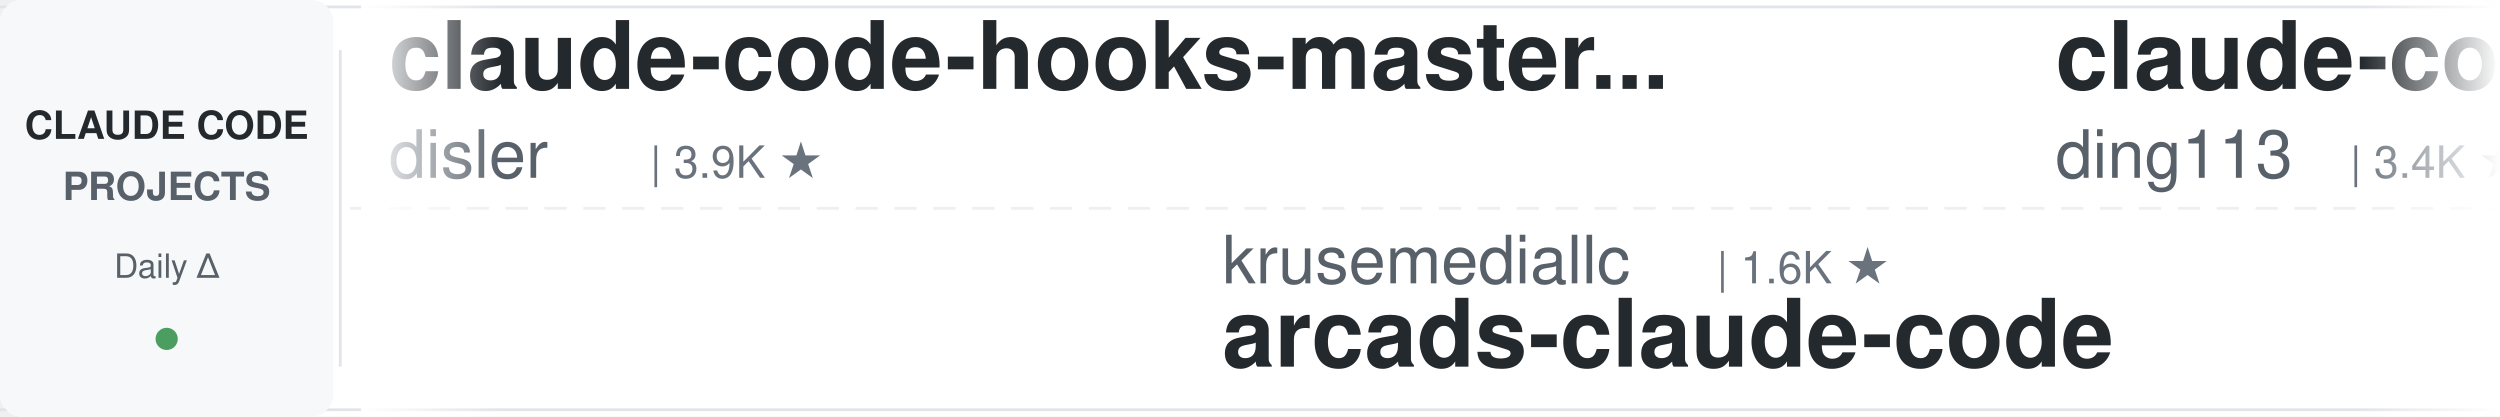
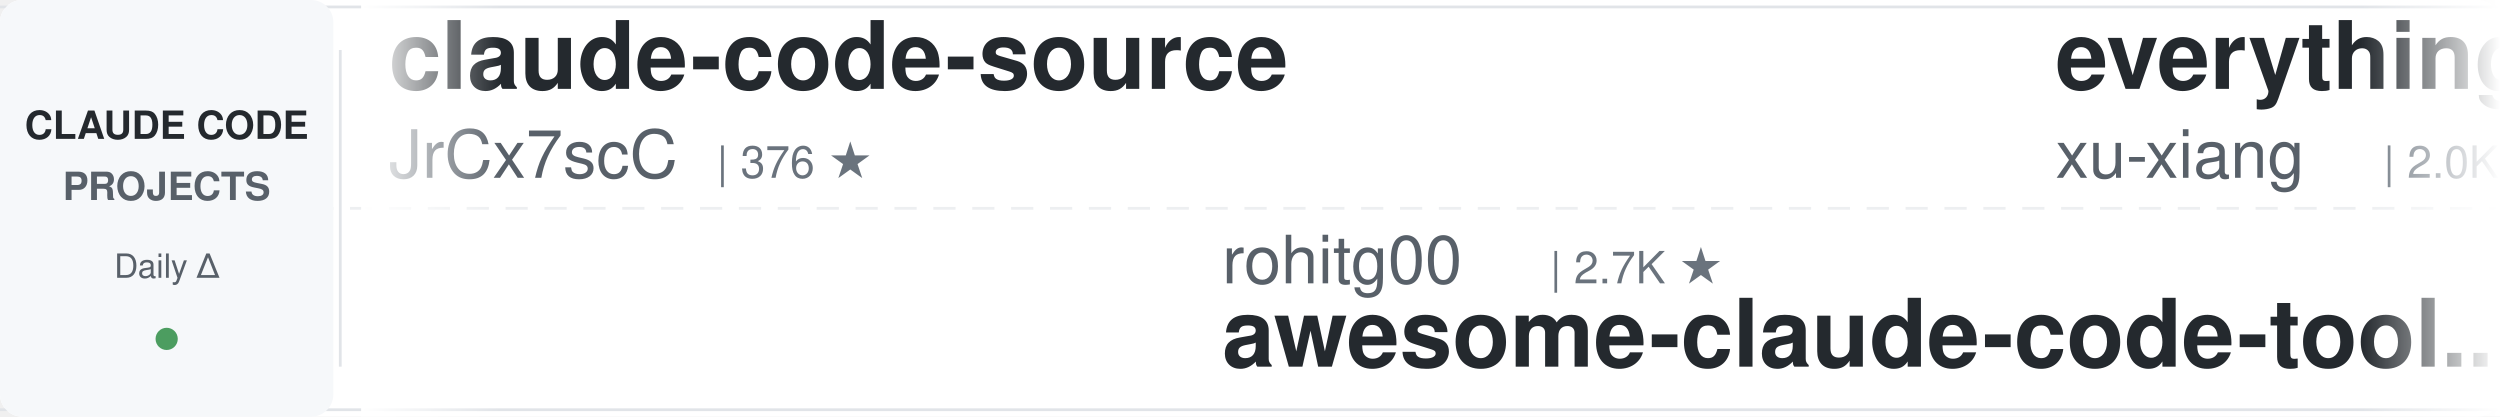
<svg xmlns="http://www.w3.org/2000/svg" width="900" height="150">
  <defs>
    <linearGradient id="leftFade" x1="0%" y1="0%" x2="100%" y2="0%">
      <stop offset="0%" style="stop-color:#ffffff;stop-opacity:1" />
      <stop offset="100%" style="stop-color:#ffffff;stop-opacity:0" />
    </linearGradient>
    <linearGradient id="rightFade" x1="0%" y1="0%" x2="100%" y2="0%">
      <stop offset="0%" style="stop-color:#ffffff;stop-opacity:0" />
      <stop offset="100%" style="stop-color:#ffffff;stop-opacity:1" />
    </linearGradient>
  </defs>
  <rect width="900" height="150" fill="#ffffff" rx="8" />
  <rect x="0" y="2" width="900" height="1" fill="#e1e4e8" />
  <rect x="0" y="147" width="900" height="1" fill="#e1e4e8" />
  <line x1="0" y1="75" x2="900" y2="75" stroke="#e1e4e8" stroke-width="1" stroke-dasharray="8 6" opacity="0.6" />
  <rect x="0" y="0" width="120" height="150" fill="#f6f8fa" rx="8" />
  <text x="60" y="50" font-family="-apple-system, BlinkMacSystemFont, 'Segoe UI', Helvetica, Arial, sans-serif" font-size="14" font-weight="600" fill="#24292e" text-anchor="middle">CLAUDE CODE</text>
  <text x="60" y="72" font-family="-apple-system, BlinkMacSystemFont, 'Segoe UI', Helvetica, Arial, sans-serif" font-size="14" font-weight="600" fill="#586069" text-anchor="middle">PROJECTS</text>
  <text x="60" y="100" font-family="-apple-system, BlinkMacSystemFont, 'Segoe UI', Helvetica, Arial, sans-serif" font-size="12" font-weight="500" fill="#586069" text-anchor="middle">Daily Δ</text>
  <circle cx="60" cy="122" r="4" fill="#22863a" opacity="0.8" />
  <rect x="122" y="18" width="1" height="114" fill="#e1e4e8" />
  <clipPath id="tickerClip">
    <rect x="130" y="0" width="770" height="150" />
  </clipPath>
  <g clip-path="url(#tickerClip)">
    <g id="tickerItems">
      <animateTransform attributeName="transform" attributeType="XML" type="translate" from="0 0" to="-3000 0" dur="54s" repeatCount="indefinite" />
      <g transform="translate(0, 0)">
-         <text x="140" y="32" font-family="-apple-system, BlinkMacSystemFont, 'Segoe UI', Helvetica, Arial, sans-serif" font-size="34" font-weight="600" fill="#24292e">claude-code-hooks-master...</text>
-         <text x="140" y="64" font-family="-apple-system, BlinkMacSystemFont, 'Segoe UI', Helvetica, Arial, sans-serif" font-size="24" font-weight="400" fill="#586069">disler</text>
-         <text x="234" y="64" font-family="-apple-system, BlinkMacSystemFont, 'Segoe UI', Helvetica, Arial, sans-serif" font-size="16" font-weight="500" fill="#6a737d">| 3.9K ★</text>
+         <text x="140" y="32" font-family="-apple-system, BlinkMacSystemFont, 'Segoe UI', Helvetica, Arial, sans-serif" font-size="34" font-weight="600" fill="#24292e">claude-code-source</text>
+         <text x="140" y="64" font-family="-apple-system, BlinkMacSystemFont, 'Segoe UI', Helvetica, Arial, sans-serif" font-size="24" font-weight="400" fill="#586069">JrCx7scC</text>
+         <text x="258" y="64" font-family="-apple-system, BlinkMacSystemFont, 'Segoe UI', Helvetica, Arial, sans-serif" font-size="16" font-weight="500" fill="#6a737d">| 376 ★</text>
      </g>
      <g transform="translate(300, 0)">
-         <text x="140" y="102" font-family="-apple-system, BlinkMacSystemFont, 'Segoe UI', Helvetica, Arial, sans-serif" font-size="24" font-weight="400" fill="#586069">krusemediallc</text>
-         <text x="318" y="102" font-family="-apple-system, BlinkMacSystemFont, 'Segoe UI', Helvetica, Arial, sans-serif" font-size="16" font-weight="500" fill="#6a737d">| 1.6K ★</text>
-         <text x="140" y="132" font-family="-apple-system, BlinkMacSystemFont, 'Segoe UI', Helvetica, Arial, sans-serif" font-size="34" font-weight="600" fill="#24292e">arcads-claude-code</text>
+         <text x="140" y="102" font-family="-apple-system, BlinkMacSystemFont, 'Segoe UI', Helvetica, Arial, sans-serif" font-size="24" font-weight="400" fill="#586069">rohitg00</text>
+         <text x="258" y="102" font-family="-apple-system, BlinkMacSystemFont, 'Segoe UI', Helvetica, Arial, sans-serif" font-size="16" font-weight="500" fill="#6a737d">| 2.7K ★</text>
+         <text x="140" y="132" font-family="-apple-system, BlinkMacSystemFont, 'Segoe UI', Helvetica, Arial, sans-serif" font-size="34" font-weight="600" fill="#24292e">awesome-claude-code-tool...</text>
      </g>
      <g transform="translate(600, 0)">
-         <text x="140" y="32" font-family="-apple-system, BlinkMacSystemFont, 'Segoe UI', Helvetica, Arial, sans-serif" font-size="34" font-weight="600" fill="#24292e">claude-code-hub</text>
-         <text x="140" y="64" font-family="-apple-system, BlinkMacSystemFont, 'Segoe UI', Helvetica, Arial, sans-serif" font-size="24" font-weight="400" fill="#586069">ding113</text>
-         <text x="246" y="64" font-family="-apple-system, BlinkMacSystemFont, 'Segoe UI', Helvetica, Arial, sans-serif" font-size="16" font-weight="500" fill="#6a737d">| 3.4K ★</text>
+         <text x="140" y="32" font-family="-apple-system, BlinkMacSystemFont, 'Segoe UI', Helvetica, Arial, sans-serif" font-size="34" font-weight="600" fill="#24292e">everything-claude-code-z...</text>
+         <text x="140" y="64" font-family="-apple-system, BlinkMacSystemFont, 'Segoe UI', Helvetica, Arial, sans-serif" font-size="24" font-weight="400" fill="#586069">xu-xiang</text>
+         <text x="258" y="64" font-family="-apple-system, BlinkMacSystemFont, 'Segoe UI', Helvetica, Arial, sans-serif" font-size="16" font-weight="500" fill="#6a737d">| 2.0K ★</text>
      </g>
      <g transform="translate(900, 0)">
-         <text x="140" y="102" font-family="-apple-system, BlinkMacSystemFont, 'Segoe UI', Helvetica, Arial, sans-serif" font-size="24" font-weight="400" fill="#586069">Maciek-roboblog</text>
-         <text x="342" y="102" font-family="-apple-system, BlinkMacSystemFont, 'Segoe UI', Helvetica, Arial, sans-serif" font-size="16" font-weight="500" fill="#6a737d">| 8.7K ★</text>
-         <text x="140" y="132" font-family="-apple-system, BlinkMacSystemFont, 'Segoe UI', Helvetica, Arial, sans-serif" font-size="34" font-weight="600" fill="#24292e">Claude-Code-Usage-Monito...</text>
+         <text x="140" y="102" font-family="-apple-system, BlinkMacSystemFont, 'Segoe UI', Helvetica, Arial, sans-serif" font-size="24" font-weight="400" fill="#586069">andrew-kramer-inno</text>
+         <text x="378" y="102" font-family="-apple-system, BlinkMacSystemFont, 'Segoe UI', Helvetica, Arial, sans-serif" font-size="16" font-weight="500" fill="#6a737d">| 593 ★</text>
+         <text x="140" y="132" font-family="-apple-system, BlinkMacSystemFont, 'Segoe UI', Helvetica, Arial, sans-serif" font-size="34" font-weight="600" fill="#24292e">claude-code-source-build</text>
      </g>
      <g transform="translate(1200, 0)">
-         <text x="140" y="32" font-family="-apple-system, BlinkMacSystemFont, 'Segoe UI', Helvetica, Arial, sans-serif" font-size="34" font-weight="600" fill="#24292e">claude-code-source-build</text>
-         <text x="140" y="64" font-family="-apple-system, BlinkMacSystemFont, 'Segoe UI', Helvetica, Arial, sans-serif" font-size="24" font-weight="400" fill="#586069">andrew-kramer-inno</text>
-         <text x="378" y="64" font-family="-apple-system, BlinkMacSystemFont, 'Segoe UI', Helvetica, Arial, sans-serif" font-size="16" font-weight="500" fill="#6a737d">| 593 ★</text>
+         <text x="140" y="32" font-family="-apple-system, BlinkMacSystemFont, 'Segoe UI', Helvetica, Arial, sans-serif" font-size="34" font-weight="600" fill="#24292e">claude-code-showcase</text>
+         <text x="140" y="64" font-family="-apple-system, BlinkMacSystemFont, 'Segoe UI', Helvetica, Arial, sans-serif" font-size="24" font-weight="400" fill="#586069">ChrisWiles</text>
+         <text x="282" y="64" font-family="-apple-system, BlinkMacSystemFont, 'Segoe UI', Helvetica, Arial, sans-serif" font-size="16" font-weight="500" fill="#6a737d">| 6.1K ★</text>
      </g>
      <g transform="translate(1500, 0)">
-         <text x="140" y="102" font-family="-apple-system, BlinkMacSystemFont, 'Segoe UI', Helvetica, Arial, sans-serif" font-size="24" font-weight="400" fill="#586069">anthropics</text>
-         <text x="282" y="102" font-family="-apple-system, BlinkMacSystemFont, 'Segoe UI', Helvetica, Arial, sans-serif" font-size="16" font-weight="500" fill="#6a737d">| 9.5K ★</text>
-         <text x="140" y="132" font-family="-apple-system, BlinkMacSystemFont, 'Segoe UI', Helvetica, Arial, sans-serif" font-size="34" font-weight="600" fill="#24292e">claude-code-action</text>
+         <text x="140" y="102" font-family="-apple-system, BlinkMacSystemFont, 'Segoe UI', Helvetica, Arial, sans-serif" font-size="24" font-weight="400" fill="#586069">huangjia2019</text>
+         <text x="306" y="102" font-family="-apple-system, BlinkMacSystemFont, 'Segoe UI', Helvetica, Arial, sans-serif" font-size="16" font-weight="500" fill="#6a737d">| 1.1K ★</text>
+         <text x="140" y="132" font-family="-apple-system, BlinkMacSystemFont, 'Segoe UI', Helvetica, Arial, sans-serif" font-size="34" font-weight="600" fill="#24292e">claude-code-engineering</text>
      </g>
      <g transform="translate(1800, 0)">
-         <text x="140" y="32" font-family="-apple-system, BlinkMacSystemFont, 'Segoe UI', Helvetica, Arial, sans-serif" font-size="34" font-weight="600" fill="#24292e">claude-code-tips</text>
-         <text x="140" y="64" font-family="-apple-system, BlinkMacSystemFont, 'Segoe UI', Helvetica, Arial, sans-serif" font-size="24" font-weight="400" fill="#586069">ykdojo</text>
-         <text x="234" y="64" font-family="-apple-system, BlinkMacSystemFont, 'Segoe UI', Helvetica, Arial, sans-serif" font-size="16" font-weight="500" fill="#6a737d">| 10.2K ★</text>
+         <text x="140" y="32" font-family="-apple-system, BlinkMacSystemFont, 'Segoe UI', Helvetica, Arial, sans-serif" font-size="34" font-weight="600" fill="#24292e">claude-code-guide</text>
+         <text x="140" y="64" font-family="-apple-system, BlinkMacSystemFont, 'Segoe UI', Helvetica, Arial, sans-serif" font-size="24" font-weight="400" fill="#586069">zebbern</text>
+         <text x="246" y="64" font-family="-apple-system, BlinkMacSystemFont, 'Segoe UI', Helvetica, Arial, sans-serif" font-size="16" font-weight="500" fill="#6a737d">| 4.7K ★</text>
      </g>
      <g transform="translate(2100, 0)">
        <text x="140" y="102" font-family="-apple-system, BlinkMacSystemFont, 'Segoe UI', Helvetica, Arial, sans-serif" font-size="24" font-weight="400" fill="#586069">anthropics</text>
-         <text x="282" y="102" font-family="-apple-system, BlinkMacSystemFont, 'Segoe UI', Helvetica, Arial, sans-serif" font-size="16" font-weight="500" fill="#6a737d">| 6.4K ★</text>
-         <text x="140" y="132" font-family="-apple-system, BlinkMacSystemFont, 'Segoe UI', Helvetica, Arial, sans-serif" font-size="34" font-weight="600" fill="#24292e">claude-code-security-rev...</text>
+         <text x="282" y="102" font-family="-apple-system, BlinkMacSystemFont, 'Segoe UI', Helvetica, Arial, sans-serif" font-size="16" font-weight="500" fill="#6a737d">| 181.5K ★</text>
+         <text x="140" y="132" font-family="-apple-system, BlinkMacSystemFont, 'Segoe UI', Helvetica, Arial, sans-serif" font-size="34" font-weight="600" fill="#24292e">skills</text>
      </g>
      <g transform="translate(2400, 0)">
        <text x="140" y="32" font-family="-apple-system, BlinkMacSystemFont, 'Segoe UI', Helvetica, Arial, sans-serif" font-size="34" font-weight="600" fill="#24292e">free-claude-code</text>
        <text x="140" y="64" font-family="-apple-system, BlinkMacSystemFont, 'Segoe UI', Helvetica, Arial, sans-serif" font-size="24" font-weight="400" fill="#586069">Alishahryar1</text>
-         <text x="306" y="64" font-family="-apple-system, BlinkMacSystemFont, 'Segoe UI', Helvetica, Arial, sans-serif" font-size="16" font-weight="500" fill="#6a737d">| 60.8K ★</text>
+         <text x="306" y="64" font-family="-apple-system, BlinkMacSystemFont, 'Segoe UI', Helvetica, Arial, sans-serif" font-size="16" font-weight="500" fill="#6a737d">| 60.9K ★</text>
      </g>
      <g transform="translate(2700, 0)">
-         <text x="140" y="102" font-family="-apple-system, BlinkMacSystemFont, 'Segoe UI', Helvetica, Arial, sans-serif" font-size="24" font-weight="400" fill="#586069">feiskyer</text>
-         <text x="258" y="102" font-family="-apple-system, BlinkMacSystemFont, 'Segoe UI', Helvetica, Arial, sans-serif" font-size="16" font-weight="500" fill="#6a737d">| 1.7K ★</text>
-         <text x="140" y="132" font-family="-apple-system, BlinkMacSystemFont, 'Segoe UI', Helvetica, Arial, sans-serif" font-size="34" font-weight="600" fill="#24292e">claude-code-settings</text>
+         <text x="140" y="102" font-family="-apple-system, BlinkMacSystemFont, 'Segoe UI', Helvetica, Arial, sans-serif" font-size="24" font-weight="400" fill="#586069">Donchitos</text>
+         <text x="270" y="102" font-family="-apple-system, BlinkMacSystemFont, 'Segoe UI', Helvetica, Arial, sans-serif" font-size="16" font-weight="500" fill="#6a737d">| 26.7K ★</text>
+         <text x="140" y="132" font-family="-apple-system, BlinkMacSystemFont, 'Segoe UI', Helvetica, Arial, sans-serif" font-size="34" font-weight="600" fill="#24292e">Claude-Code-Game-Studios</text>
      </g>
      <g transform="translate(3000, 0)">
-         <text x="140" y="32" font-family="-apple-system, BlinkMacSystemFont, 'Segoe UI', Helvetica, Arial, sans-serif" font-size="34" font-weight="600" fill="#24292e">claude-code-hooks-master...</text>
-         <text x="140" y="64" font-family="-apple-system, BlinkMacSystemFont, 'Segoe UI', Helvetica, Arial, sans-serif" font-size="24" font-weight="400" fill="#586069">disler</text>
-         <text x="234" y="64" font-family="-apple-system, BlinkMacSystemFont, 'Segoe UI', Helvetica, Arial, sans-serif" font-size="16" font-weight="500" fill="#6a737d">| 3.9K ★</text>
+         <text x="140" y="32" font-family="-apple-system, BlinkMacSystemFont, 'Segoe UI', Helvetica, Arial, sans-serif" font-size="34" font-weight="600" fill="#24292e">claude-code-source</text>
+         <text x="140" y="64" font-family="-apple-system, BlinkMacSystemFont, 'Segoe UI', Helvetica, Arial, sans-serif" font-size="24" font-weight="400" fill="#586069">JrCx7scC</text>
+         <text x="258" y="64" font-family="-apple-system, BlinkMacSystemFont, 'Segoe UI', Helvetica, Arial, sans-serif" font-size="16" font-weight="500" fill="#6a737d">| 376 ★</text>
      </g>
      <g transform="translate(3300, 0)">
-         <text x="140" y="102" font-family="-apple-system, BlinkMacSystemFont, 'Segoe UI', Helvetica, Arial, sans-serif" font-size="24" font-weight="400" fill="#586069">krusemediallc</text>
-         <text x="318" y="102" font-family="-apple-system, BlinkMacSystemFont, 'Segoe UI', Helvetica, Arial, sans-serif" font-size="16" font-weight="500" fill="#6a737d">| 1.6K ★</text>
-         <text x="140" y="132" font-family="-apple-system, BlinkMacSystemFont, 'Segoe UI', Helvetica, Arial, sans-serif" font-size="34" font-weight="600" fill="#24292e">arcads-claude-code</text>
+         <text x="140" y="102" font-family="-apple-system, BlinkMacSystemFont, 'Segoe UI', Helvetica, Arial, sans-serif" font-size="24" font-weight="400" fill="#586069">rohitg00</text>
+         <text x="258" y="102" font-family="-apple-system, BlinkMacSystemFont, 'Segoe UI', Helvetica, Arial, sans-serif" font-size="16" font-weight="500" fill="#6a737d">| 2.7K ★</text>
+         <text x="140" y="132" font-family="-apple-system, BlinkMacSystemFont, 'Segoe UI', Helvetica, Arial, sans-serif" font-size="34" font-weight="600" fill="#24292e">awesome-claude-code-tool...</text>
      </g>
      <g transform="translate(3600, 0)">
-         <text x="140" y="32" font-family="-apple-system, BlinkMacSystemFont, 'Segoe UI', Helvetica, Arial, sans-serif" font-size="34" font-weight="600" fill="#24292e">claude-code-hub</text>
-         <text x="140" y="64" font-family="-apple-system, BlinkMacSystemFont, 'Segoe UI', Helvetica, Arial, sans-serif" font-size="24" font-weight="400" fill="#586069">ding113</text>
-         <text x="246" y="64" font-family="-apple-system, BlinkMacSystemFont, 'Segoe UI', Helvetica, Arial, sans-serif" font-size="16" font-weight="500" fill="#6a737d">| 3.4K ★</text>
+         <text x="140" y="32" font-family="-apple-system, BlinkMacSystemFont, 'Segoe UI', Helvetica, Arial, sans-serif" font-size="34" font-weight="600" fill="#24292e">everything-claude-code-z...</text>
+         <text x="140" y="64" font-family="-apple-system, BlinkMacSystemFont, 'Segoe UI', Helvetica, Arial, sans-serif" font-size="24" font-weight="400" fill="#586069">xu-xiang</text>
+         <text x="258" y="64" font-family="-apple-system, BlinkMacSystemFont, 'Segoe UI', Helvetica, Arial, sans-serif" font-size="16" font-weight="500" fill="#6a737d">| 2.0K ★</text>
      </g>
      <g transform="translate(3900, 0)">
-         <text x="140" y="102" font-family="-apple-system, BlinkMacSystemFont, 'Segoe UI', Helvetica, Arial, sans-serif" font-size="24" font-weight="400" fill="#586069">Maciek-roboblog</text>
-         <text x="342" y="102" font-family="-apple-system, BlinkMacSystemFont, 'Segoe UI', Helvetica, Arial, sans-serif" font-size="16" font-weight="500" fill="#6a737d">| 8.7K ★</text>
-         <text x="140" y="132" font-family="-apple-system, BlinkMacSystemFont, 'Segoe UI', Helvetica, Arial, sans-serif" font-size="34" font-weight="600" fill="#24292e">Claude-Code-Usage-Monito...</text>
+         <text x="140" y="102" font-family="-apple-system, BlinkMacSystemFont, 'Segoe UI', Helvetica, Arial, sans-serif" font-size="24" font-weight="400" fill="#586069">andrew-kramer-inno</text>
+         <text x="378" y="102" font-family="-apple-system, BlinkMacSystemFont, 'Segoe UI', Helvetica, Arial, sans-serif" font-size="16" font-weight="500" fill="#6a737d">| 593 ★</text>
+         <text x="140" y="132" font-family="-apple-system, BlinkMacSystemFont, 'Segoe UI', Helvetica, Arial, sans-serif" font-size="34" font-weight="600" fill="#24292e">claude-code-source-build</text>
      </g>
    </g>
  </g>
  <rect x="130" y="0" width="50" height="150" fill="url(#leftFade)" />
  <rect x="850" y="0" width="50" height="150" fill="url(#rightFade)" />
</svg>
